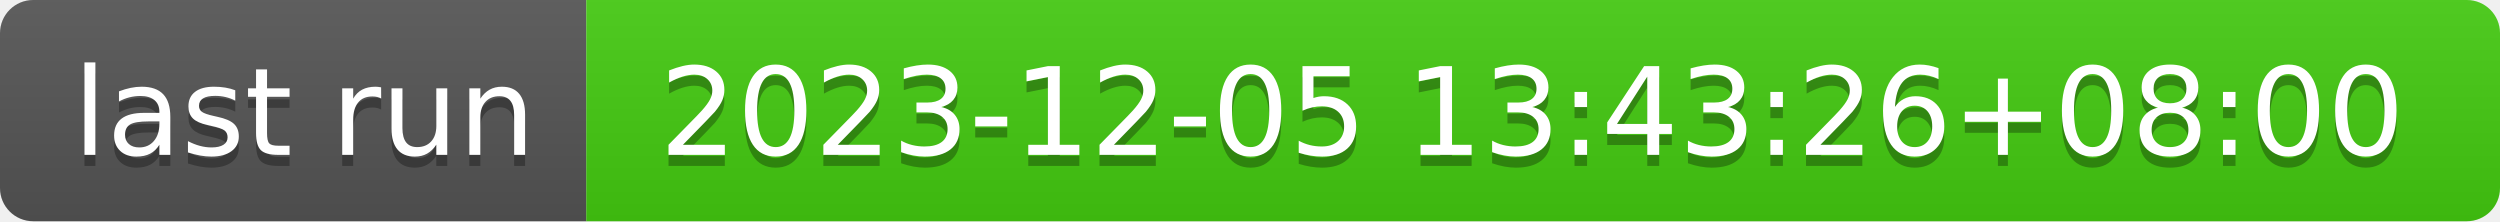
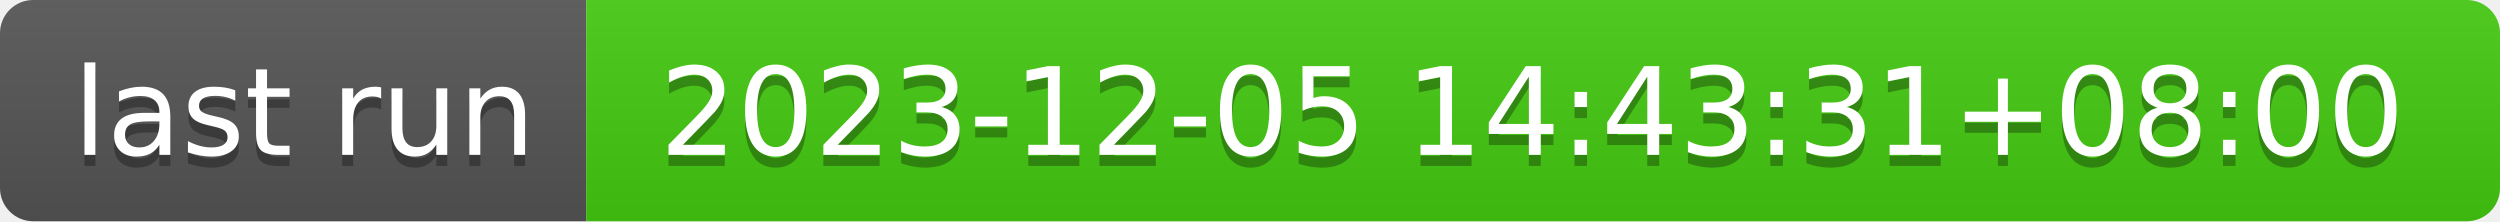
- <svg xmlns="http://www.w3.org/2000/svg" width="226" height="20" role="img" aria-label="last run: 2023-12-05 13:43:26+08:00">
+ <svg xmlns="http://www.w3.org/2000/svg" width="226" height="20" role="img" aria-label="last run: 2023-12-05 14:43:31+08:00">
  <linearGradient id="s" x2="0" y2="100%">
    <stop offset="0" stop-color="#bbb" stop-opacity=".1" />
    <stop offset="1" stop-opacity=".1" />
  </linearGradient>
  <clipPath id="r">
    <rect width="226" height="20" rx="3" fill="#fff" />
  </clipPath>
  <g clip-path="url(#r)">
    <rect width="53" height="20" fill="#555" />
    <rect x="53" width="173" height="20" fill="#4c1" />
    <rect width="226" height="20" fill="url(#s)" />
  </g>
  <g fill="#fff" text-anchor="middle" font-family="Verdana,Geneva,DejaVu Sans,sans-serif" text-rendering="geometricPrecision" font-size="110">
    <text aria-hidden="true" x="275" y="150" fill="#010101" fill-opacity=".3" transform="scale(.1)" textLength="430">last run</text>
    <text x="275" y="140" transform="scale(.1)" fill="#fff" textLength="430">last run</text>
-     <text aria-hidden="true" x="1385" y="150" fill="#010101" fill-opacity=".3" transform="scale(.1)" textLength="1630">2023-12-05 13:43:26+08:00</text>
-     <text x="1385" y="140" transform="scale(.1)" fill="#fff" textLength="1630">2023-12-05 13:43:26+08:00</text>
+     <text aria-hidden="true" x="1385" y="150" fill="#010101" fill-opacity=".3" transform="scale(.1)" textLength="1630">2023-12-05 14:43:31+08:00</text>
+     <text x="1385" y="140" transform="scale(.1)" fill="#fff" textLength="1630">2023-12-05 14:43:31+08:00</text>
  </g>
</svg>
